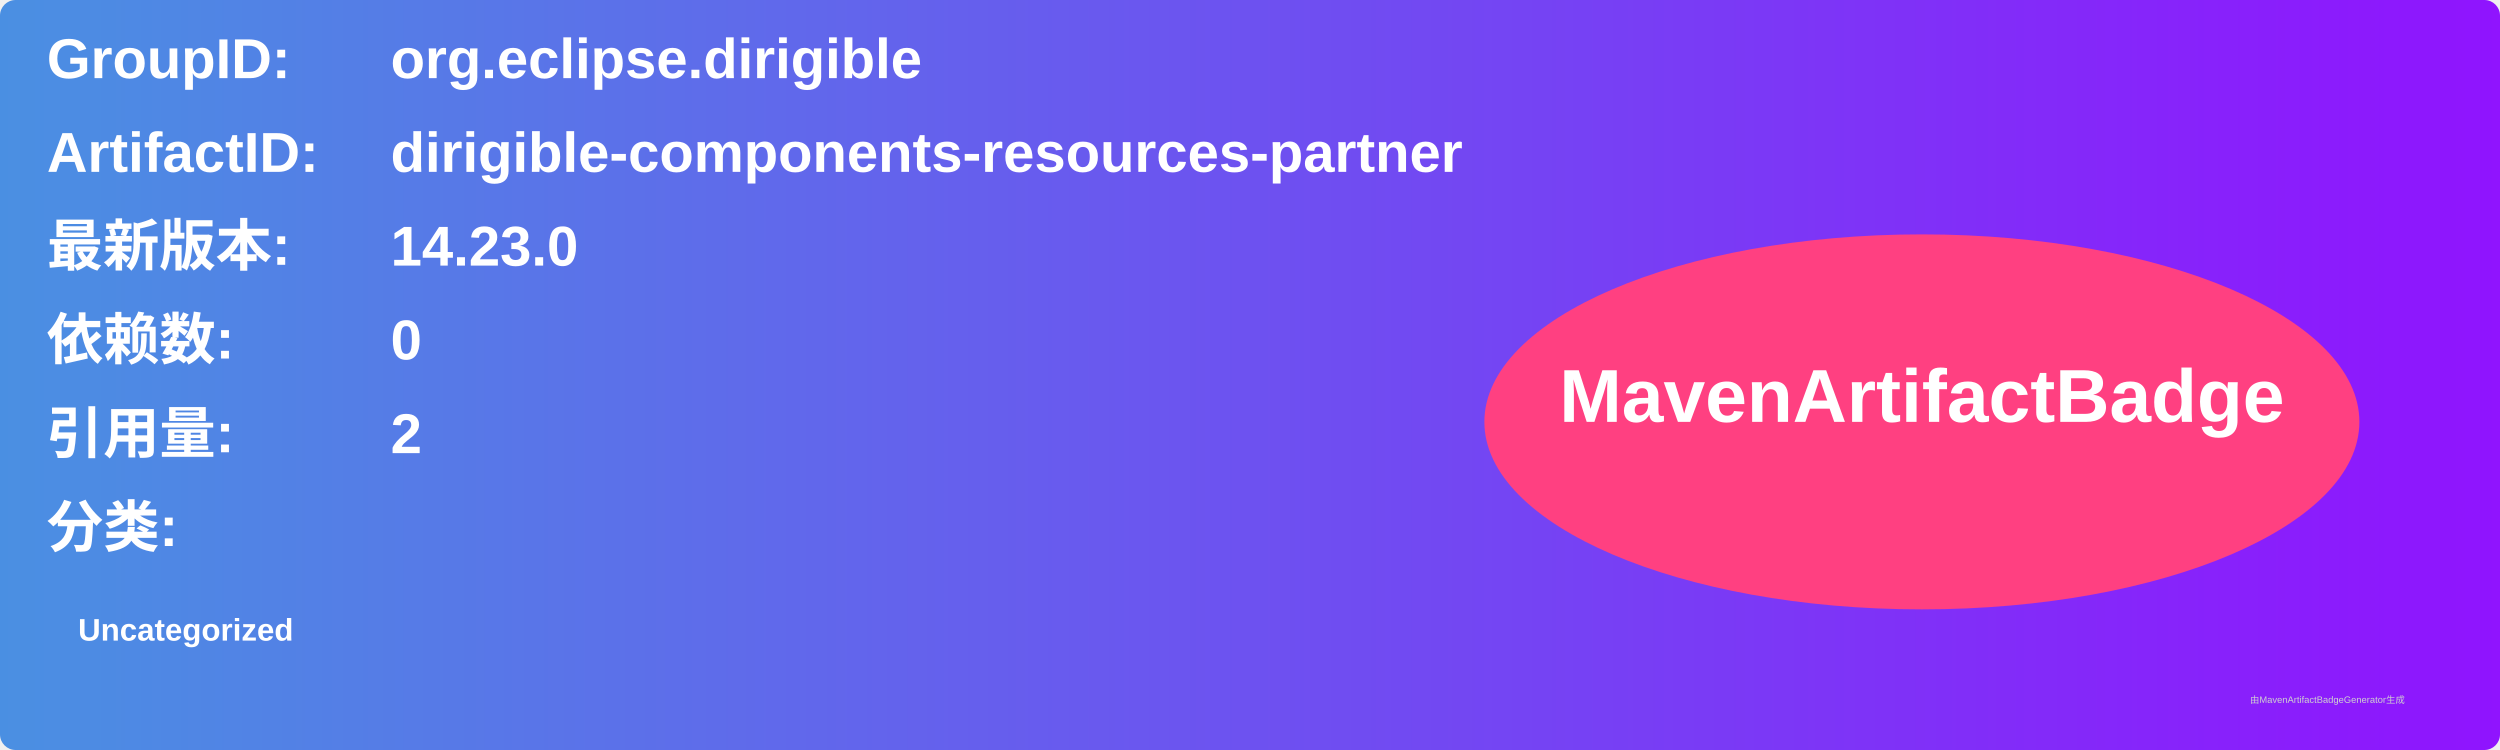
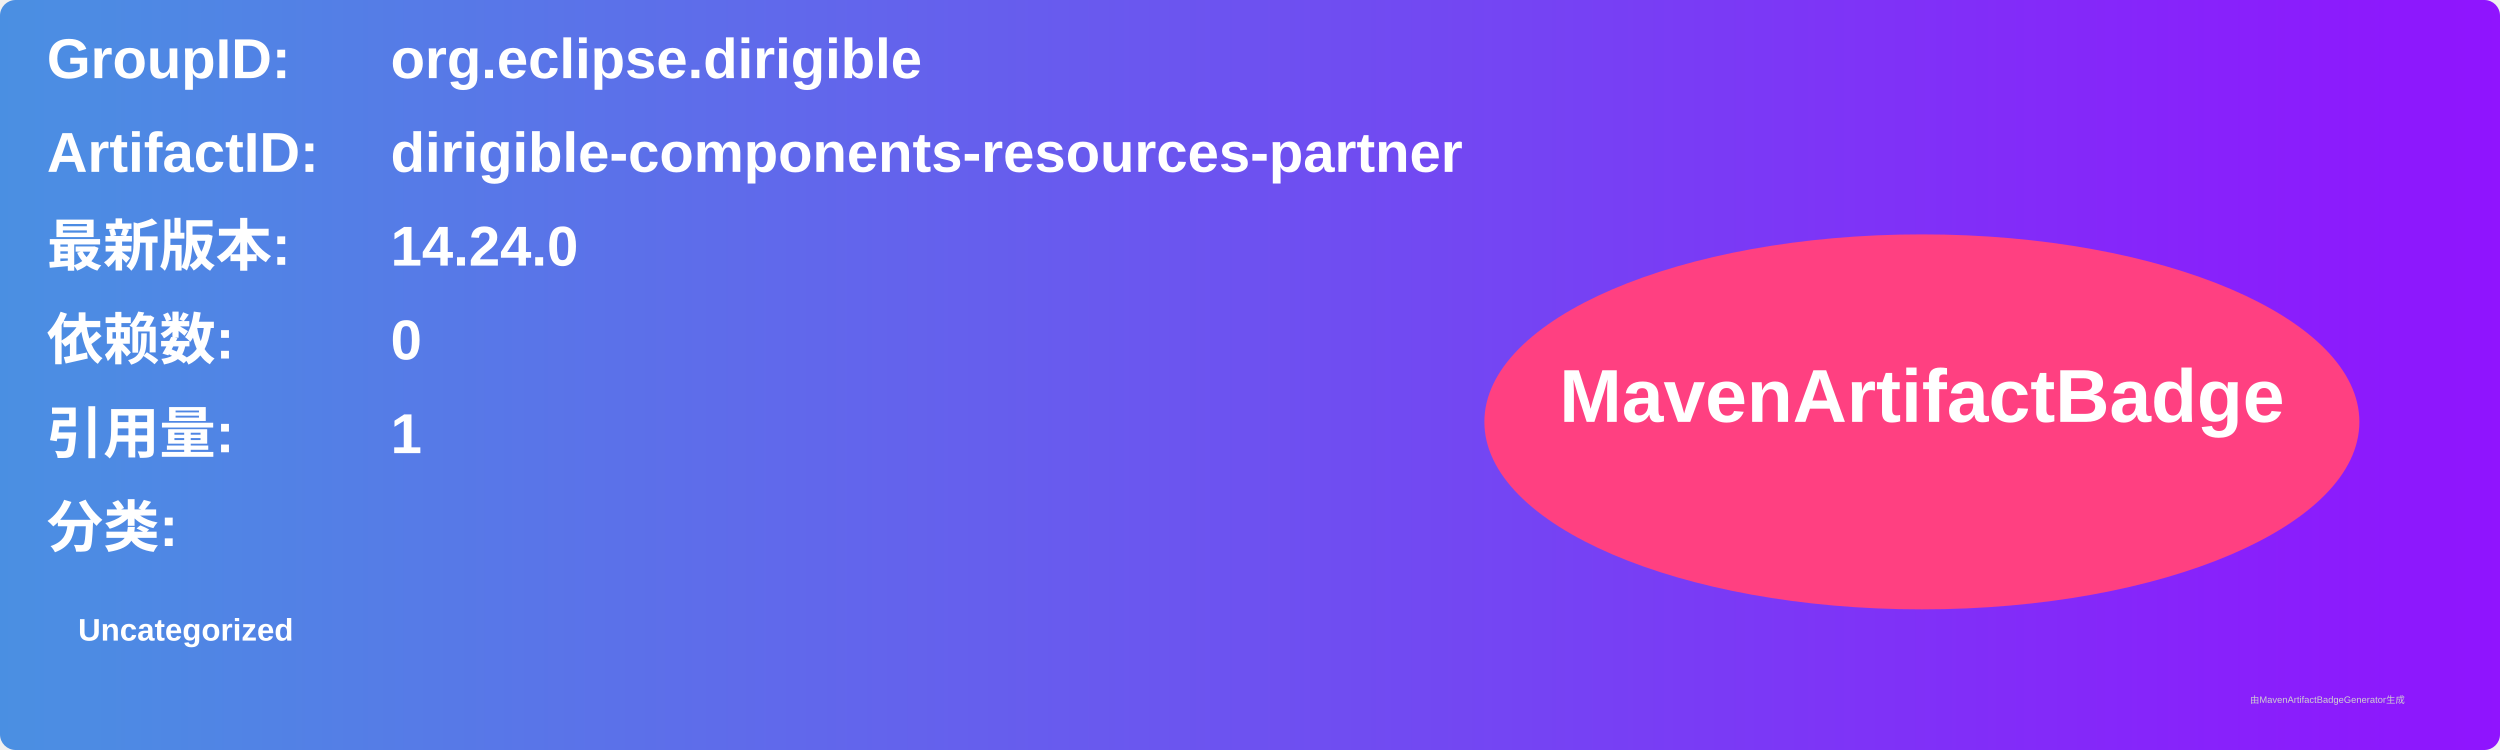
<svg xmlns="http://www.w3.org/2000/svg" width="800" height="240" viewBox="0 0 800 240">
  <linearGradient id="grad" x1="0%" y1="0%" x2="100%" y2="0%">
    <stop offset="0%" stop-color="#4a90e2" />
    <stop offset="100%" stop-color="#9013fe" />
  </linearGradient>
  <rect width="100%" height="100%" rx="5" ry="5" fill="url(#grad)" />
  <g transform="translate(15, 15)">
    <text x="0" y="10" font-family="Arial" font-size="18" fill="white" font-weight="bold" width="260">GroupID:</text>
    <text x="110" y="10" font-family="Arial" font-size="18" fill="white" font-weight="bold" width="460">org.eclipse.dirigible</text>
    <text x="0" y="40" font-family="Arial" font-size="18" fill="white" font-weight="bold" width="260">ArtifactID:</text>
    <text x="110" y="40" font-family="Arial" font-size="18" fill="white" font-weight="bold" width="460">dirigible-components-resources-partner</text>
    <text x="0" y="70" font-family="Arial" font-size="18" fill="white" font-weight="bold">最新版本:</text>
    <text x="110" y="70" font-family="Arial" font-size="18" fill="white" font-weight="bold">
-       <tspan font-weight="bold">14.23.0</tspan>
+       <tspan font-weight="bold">14.24.0</tspan>
    </text>
    <text x="0" y="100" font-family="Arial" font-size="18" fill="white" font-weight="bold">依赖数: </text>
    <text x="110" y="100" font-family="Arial" font-size="18" fill="white">
      <tspan font-weight="bold">0</tspan>
    </text>
    <text x="0" y="130" font-family="Arial" font-size="18" fill="white" font-weight="bold">引用量: </text>
    <text x="110" y="130" font-family="Arial" font-size="18" fill="white">
-       <tspan font-weight="bold">2</tspan>
+       <tspan font-weight="bold">1</tspan>
    </text>
    <text x="0" y="160" font-family="Arial" font-size="18" fill="white" font-weight="bold">分类:</text>
    <text x="10" y="190" font-family="Arial" font-size="10" fill="white">
      <tspan font-weight="bold">Uncategorized</tspan>
    </text>
    <ellipse cx="600" cy="120" rx="140" ry="60" fill="#ff4081" />
    <text x="600" y="120" text-anchor="middle" font-family="Arial" font-size="24" fill="white" font-weight="bold">MavenArtifactBadge</text>
  </g>
  <text x="720" y="225" font-family="Arial" font-size="3" fill="#d0d0d0">由MavenArtifactBadgeGenerator生成</text>
</svg>
